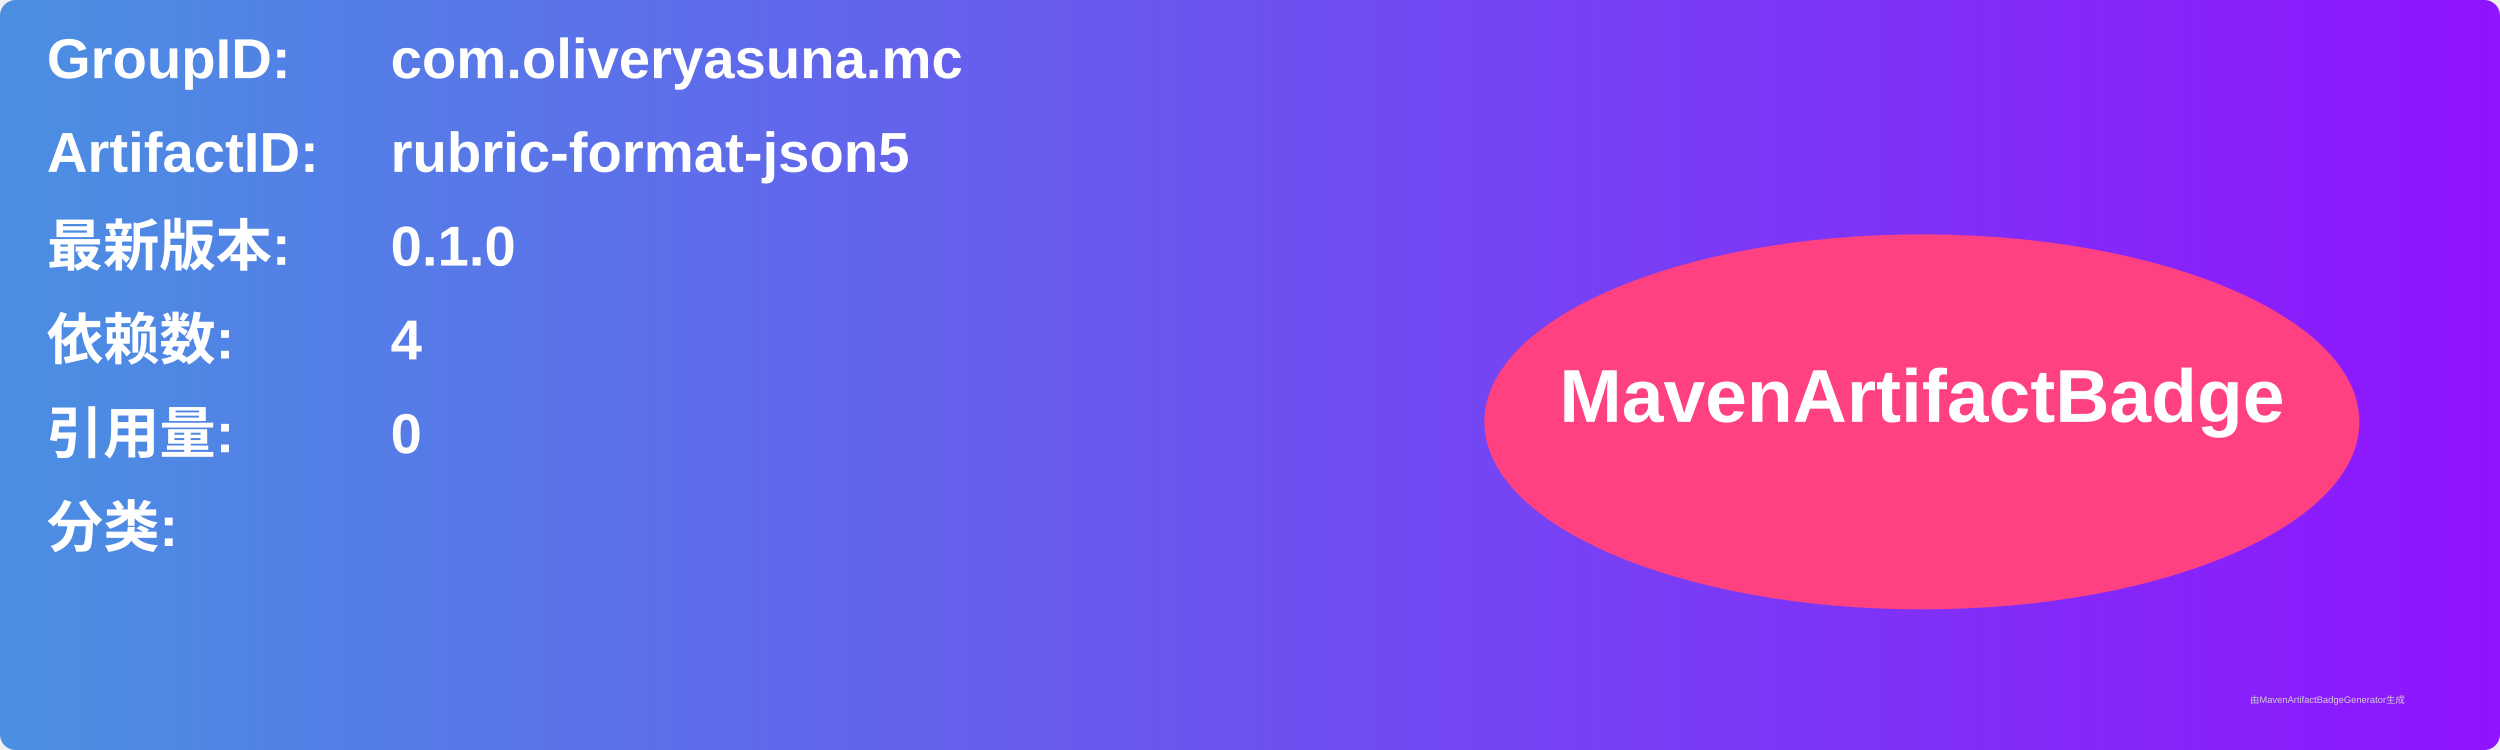
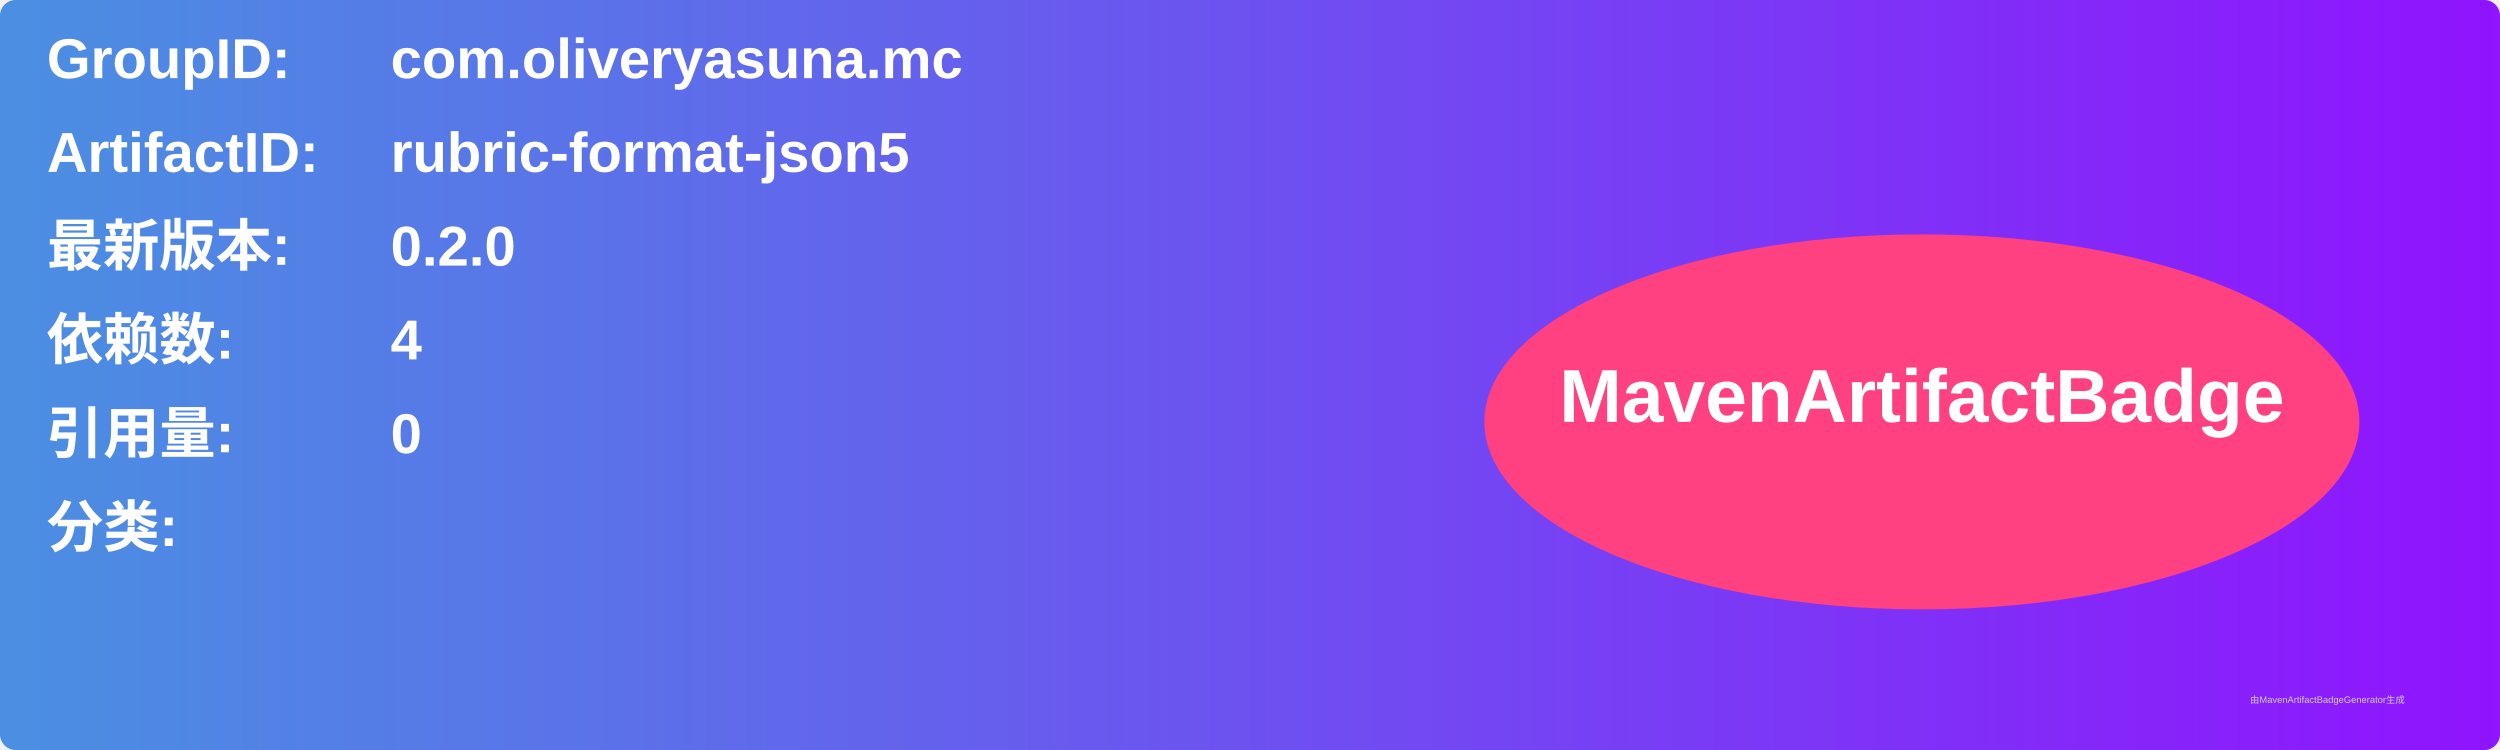
<svg xmlns="http://www.w3.org/2000/svg" width="800" height="240" viewBox="0 0 800 240">
  <linearGradient id="grad" x1="0%" y1="0%" x2="100%" y2="0%">
    <stop offset="0%" stop-color="#4a90e2" />
    <stop offset="100%" stop-color="#9013fe" />
  </linearGradient>
  <rect width="100%" height="100%" rx="5" ry="5" fill="url(#grad)" />
  <g transform="translate(15, 15)">
    <text x="0" y="10" font-family="Arial" font-size="18" fill="white" font-weight="bold" width="260">GroupID:</text>
    <text x="110" y="10" font-family="Arial" font-size="18" fill="white" font-weight="bold" width="460">com.oliveryasuna.mc</text>
    <text x="0" y="40" font-family="Arial" font-size="18" fill="white" font-weight="bold" width="260">ArtifactID:</text>
    <text x="110" y="40" font-family="Arial" font-size="18" fill="white" font-weight="bold" width="460">rubric-format-json5</text>
    <text x="0" y="70" font-family="Arial" font-size="18" fill="white" font-weight="bold">最新版本:</text>
    <text x="110" y="70" font-family="Arial" font-size="18" fill="white" font-weight="bold">
-       <tspan font-weight="bold">0.1.0</tspan>
+       <tspan font-weight="bold">0.2.0</tspan>
    </text>
    <text x="0" y="100" font-family="Arial" font-size="18" fill="white" font-weight="bold">依赖数: </text>
    <text x="110" y="100" font-family="Arial" font-size="18" fill="white">
      <tspan font-weight="bold">4</tspan>
    </text>
    <text x="0" y="130" font-family="Arial" font-size="18" fill="white" font-weight="bold">引用量: </text>
    <text x="110" y="130" font-family="Arial" font-size="18" fill="white">
      <tspan font-weight="bold">0</tspan>
    </text>
    <text x="0" y="160" font-family="Arial" font-size="18" fill="white" font-weight="bold">分类:</text>
    <text x="10" y="190" font-family="Arial" font-size="10" fill="white">
      <tspan font-weight="bold" />
    </text>
    <ellipse cx="600" cy="120" rx="140" ry="60" fill="#ff4081" />
    <text x="600" y="120" text-anchor="middle" font-family="Arial" font-size="24" fill="white" font-weight="bold">MavenArtifactBadge</text>
  </g>
  <text x="720" y="225" font-family="Arial" font-size="3" fill="#d0d0d0">由MavenArtifactBadgeGenerator生成</text>
</svg>
